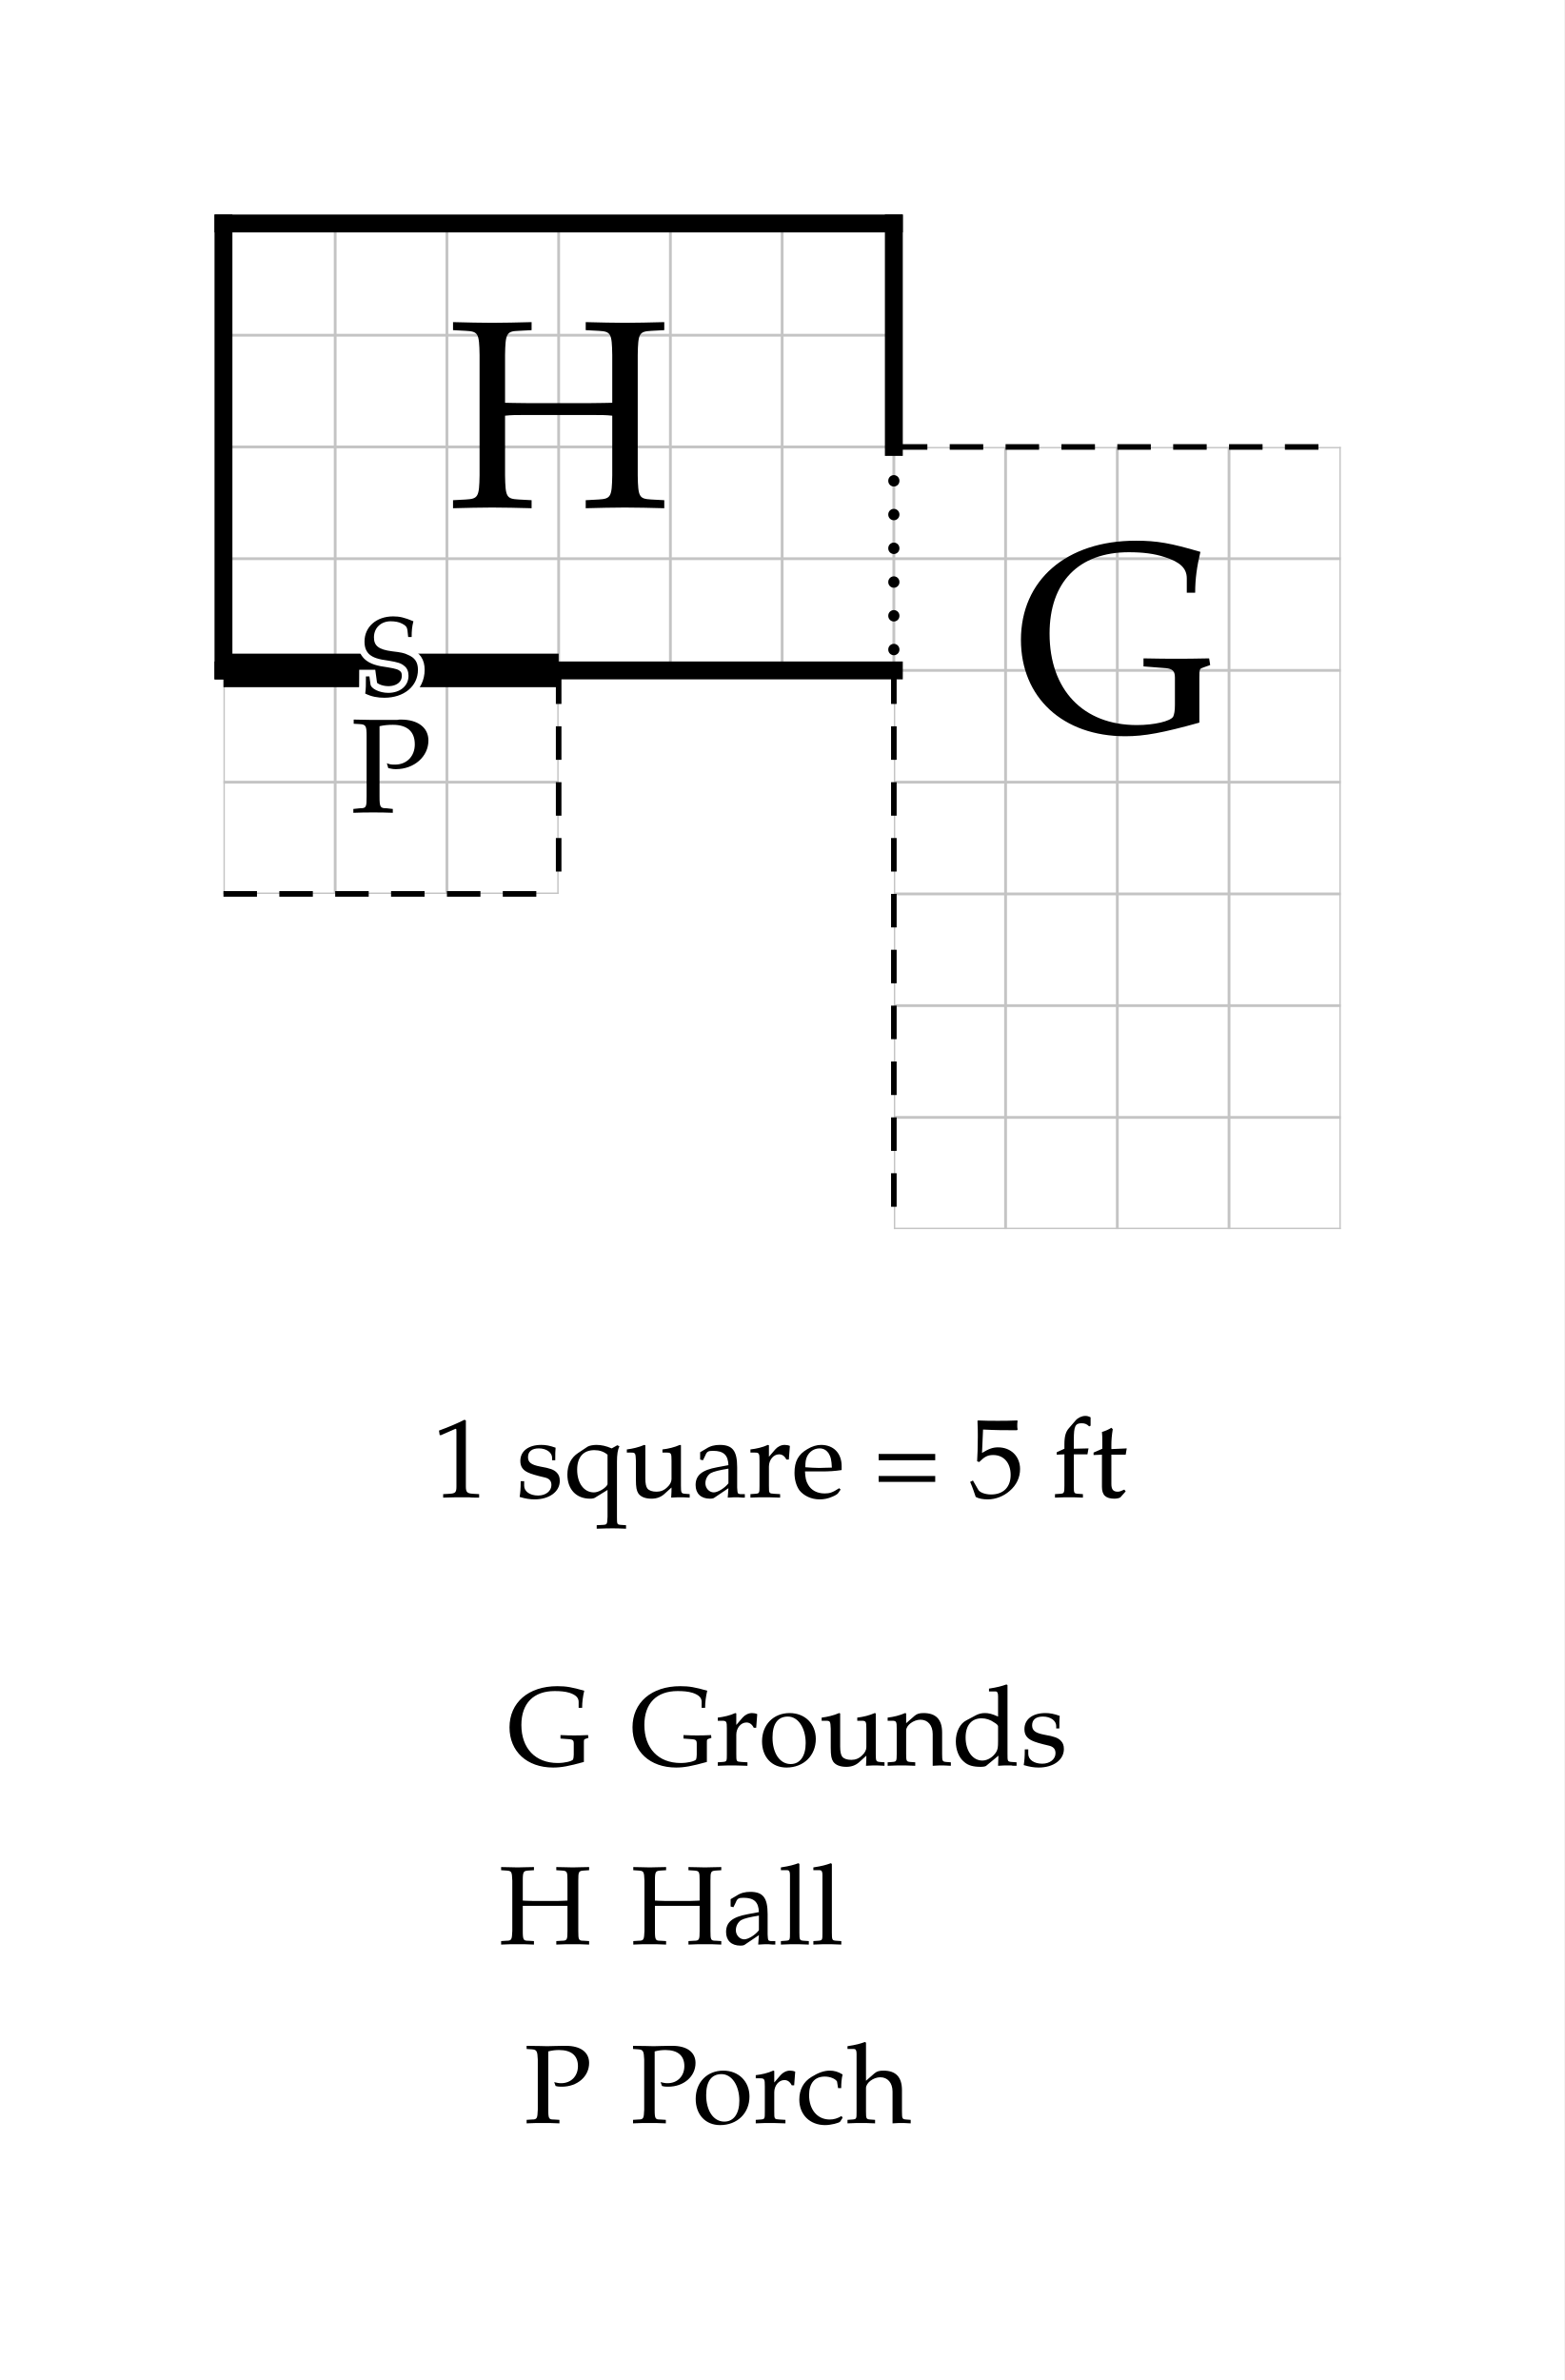
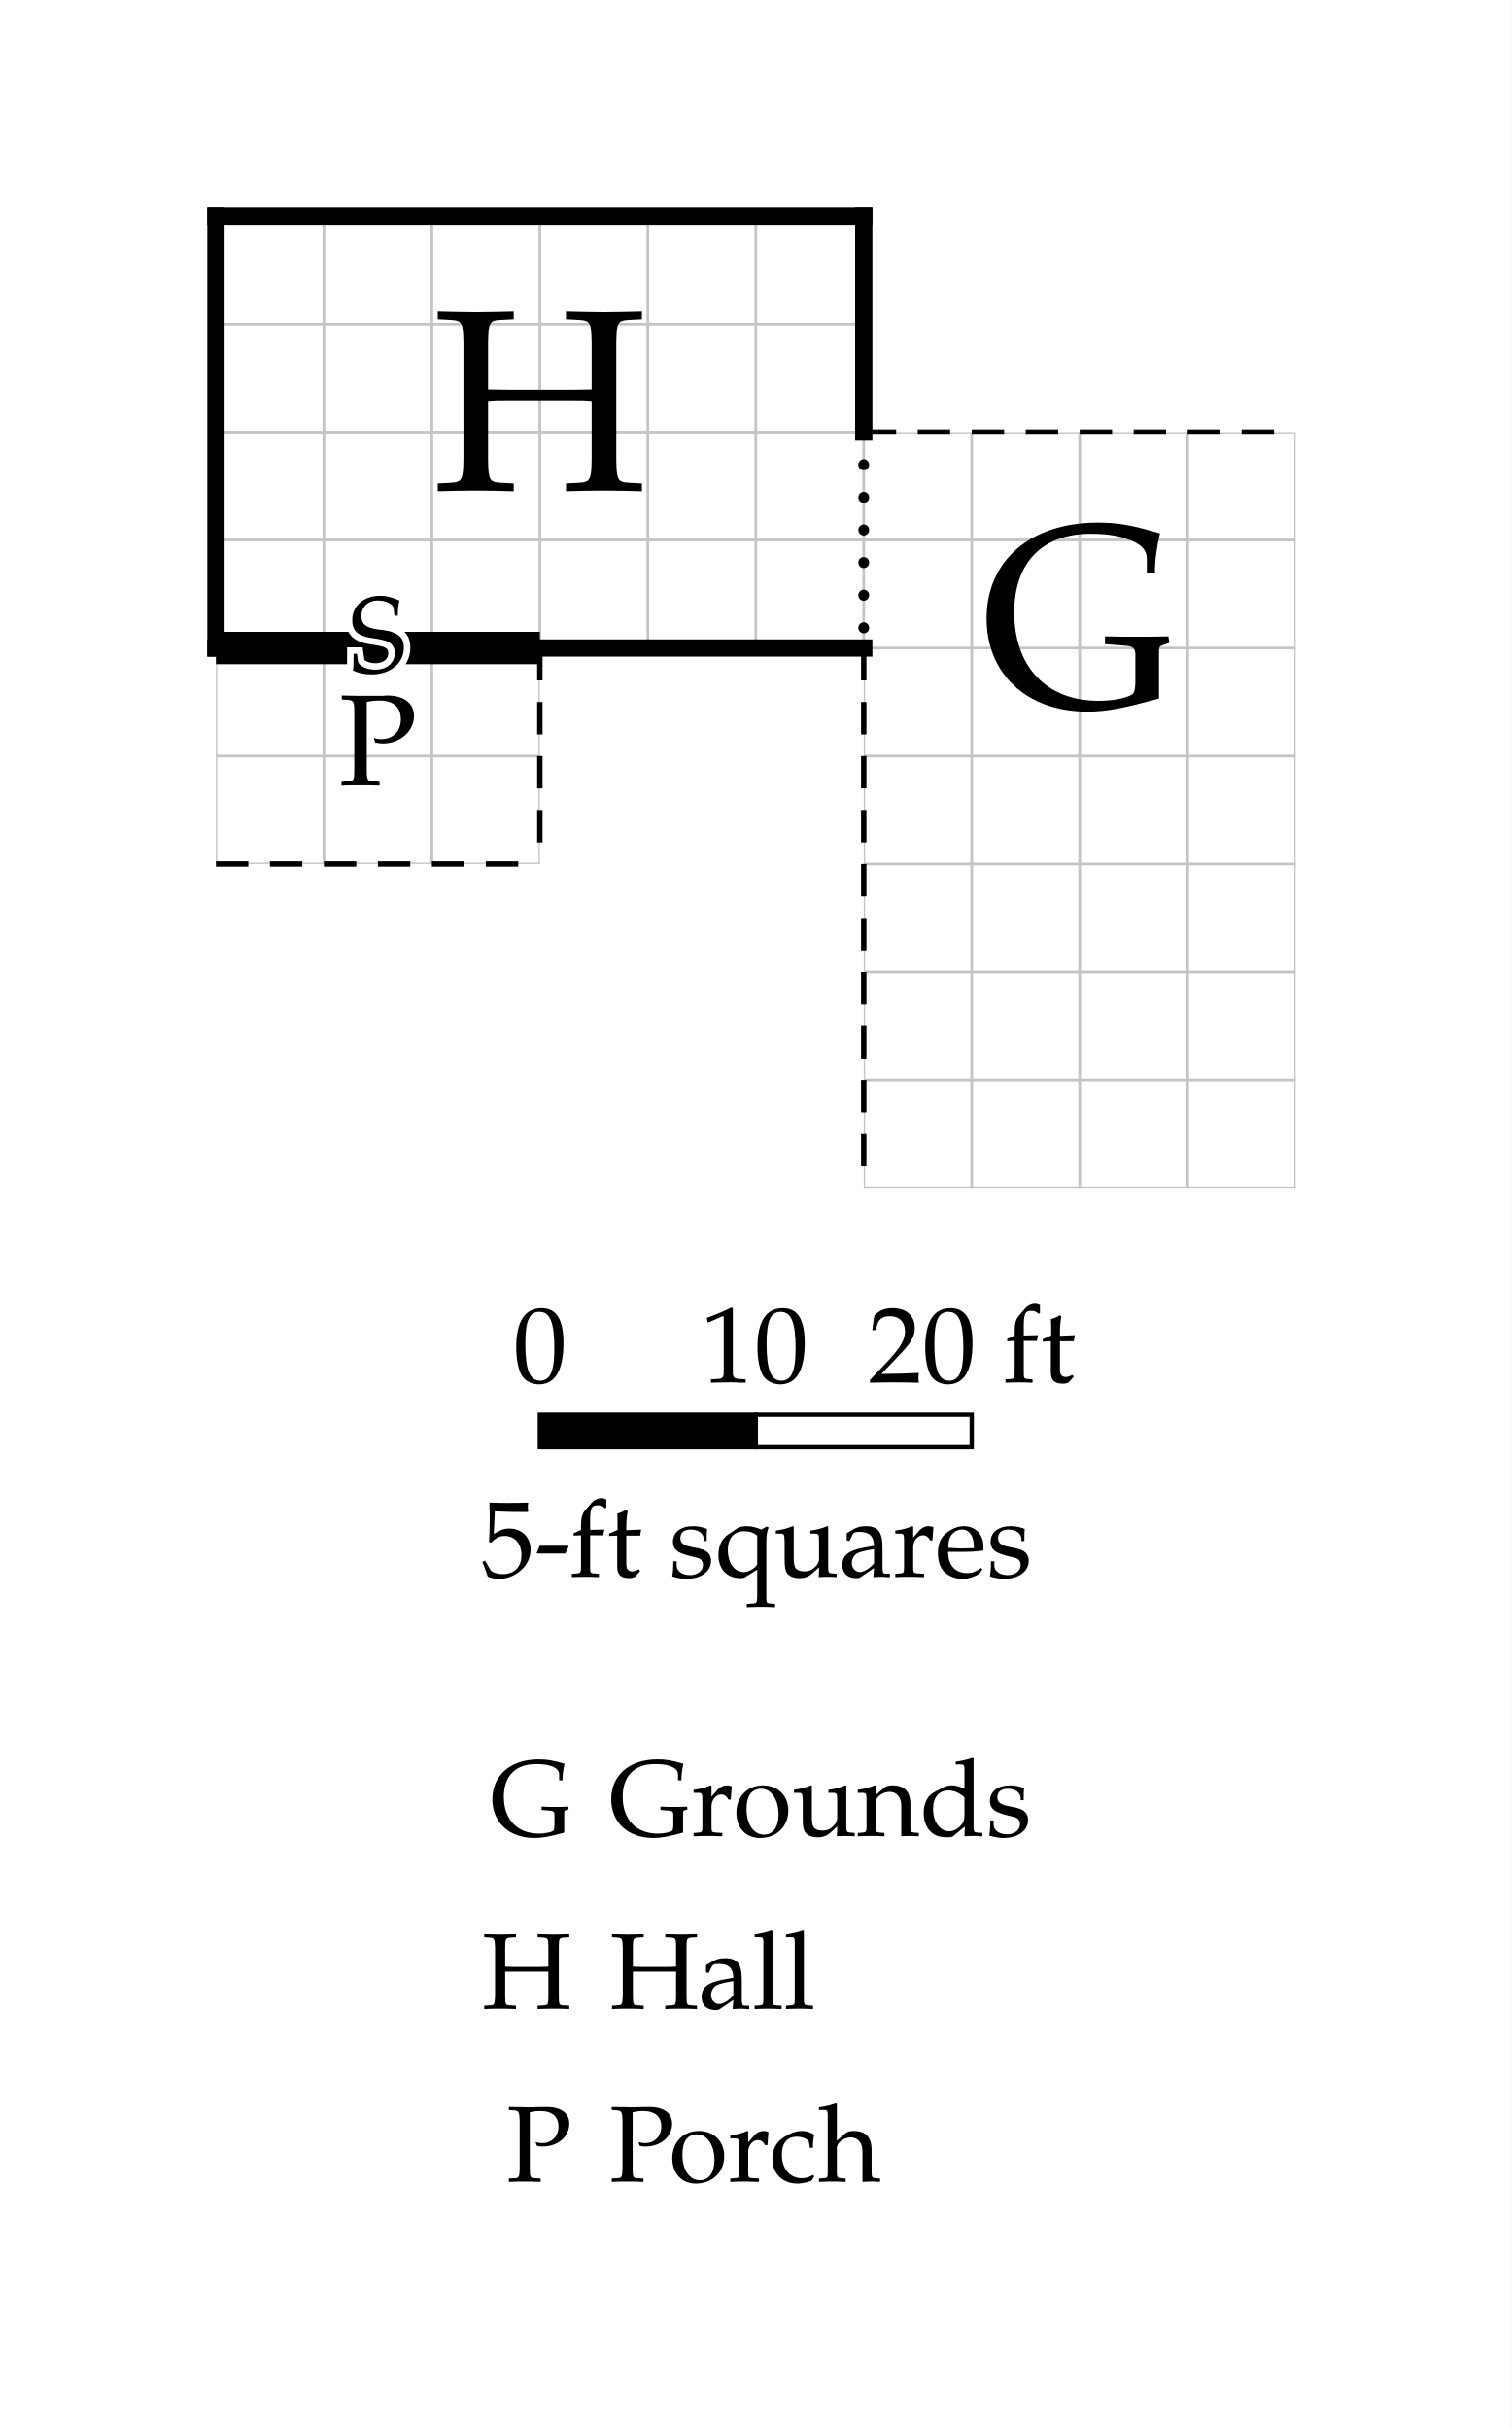
- <svg xmlns="http://www.w3.org/2000/svg" width="700" height="1065" viewBox="-10 -10 70 106.5" font-family="Palatino, Georgia, Times New Roman, serif" font-weight="400" fill="black">
-   <rect x="-10" y="-10" width="70" height="106.5" fill="white" />
+ <svg xmlns="http://www.w3.org/2000/svg" width="700" height="1125" viewBox="-10 -10 70 112.5" font-family="Palatino, Georgia, Times New Roman, serif" font-weight="400" fill="black">
+   <rect x="-10" y="-10" width="70" height="112.5" fill="white" />
  <defs>
    <clipPath id="plan-grid">
      <path d="M0 0h30v20h-30z M0 20h15v10h-15z M30 10h20v20h-20z M30 30h20v15h-20z" />
    </clipPath>
  </defs>
  <g class="grid" clip-path="url(#plan-grid)" stroke="#c4c4c4" stroke-width="0.125">
    <line x1="0" y1="0" x2="0" y2="45" />
    <line x1="5" y1="0" x2="5" y2="45" />
    <line x1="10" y1="0" x2="10" y2="45" />
    <line x1="15" y1="0" x2="15" y2="45" />
    <line x1="20" y1="0" x2="20" y2="45" />
    <line x1="25" y1="0" x2="25" y2="45" />
    <line x1="30" y1="0" x2="30" y2="45" />
    <line x1="35" y1="0" x2="35" y2="45" />
    <line x1="40" y1="0" x2="40" y2="45" />
    <line x1="45" y1="0" x2="45" y2="45" />
    <line x1="50" y1="0" x2="50" y2="45" />
    <line x1="0" y1="0" x2="50" y2="0" />
    <line x1="0" y1="5" x2="50" y2="5" />
    <line x1="0" y1="10" x2="50" y2="10" />
    <line x1="0" y1="15" x2="50" y2="15" />
    <line x1="0" y1="20" x2="50" y2="20" />
    <line x1="0" y1="25" x2="50" y2="25" />
    <line x1="0" y1="30" x2="50" y2="30" />
    <line x1="0" y1="35" x2="50" y2="35" />
    <line x1="0" y1="40" x2="50" y2="40" />
    <line x1="0" y1="45" x2="50" y2="45" />
  </g>
  <line class="wall exterior" x1="0" y1="0" x2="0" y2="20" stroke="black" stroke-width="0.8" stroke-linecap="square" />
  <line class="wall exterior" x1="0" y1="0" x2="30" y2="0" stroke="black" stroke-width="0.8" stroke-linecap="square" />
  <line class="wall exterior" x1="0" y1="20" x2="30" y2="20" stroke="black" stroke-width="0.8" stroke-linecap="square" />
  <line class="wall exterior" x1="30" y1="0" x2="30" y2="10" stroke="black" stroke-width="0.8" stroke-linecap="square" />
  <text data-room="hall" x="15" y="10" text-anchor="middle" dominant-baseline="central" font-size="12">H</text>
  <text data-room="porch" x="7.5" y="25" text-anchor="middle" dominant-baseline="central" font-size="6">P</text>
  <text data-block="grounds" x="40" y="20" text-anchor="middle" dominant-baseline="central" font-size="12">G</text>
  <line class="divider" x1="0" y1="30" x2="15" y2="30" stroke="black" stroke-width="0.25" stroke-dasharray="1.5 1" />
  <line class="divider" x1="15" y1="20" x2="15" y2="30" stroke="black" stroke-width="0.25" stroke-dasharray="1.5 1" />
  <line class="divider" x1="30" y1="10" x2="50" y2="10" stroke="black" stroke-width="0.25" stroke-dasharray="1.5 1" />
  <line class="divider" x1="30" y1="20" x2="30" y2="30" stroke="black" stroke-width="0.25" stroke-dasharray="1.5 1" />
  <line class="divider" x1="30" y1="30" x2="30" y2="45" stroke="black" stroke-width="0.25" stroke-dasharray="1.5 1" />
  <line class="open" x1="30" y1="10" x2="30" y2="20" stroke="black" stroke-width="0.5" stroke-dasharray="0.01 1.5" stroke-linecap="round" />
  <line class="secret" x1="0" y1="20" x2="15" y2="20" stroke="black" stroke-width="1.5" />
  <text class="secret" x="7.5" y="20" text-anchor="middle" dominant-baseline="central" font-size="5" stroke="white" stroke-width="0.6" paint-order="stroke">S</text>
  <g class="scale" font-size="5">
-     <text x="9.348" y="57">1 square = 5 ft</text>
+     <text x="13.765" y="54">0</text>
+     <text x="22.438" y="54">10</text>
+     <text x="30.206" y="54">20 ft</text>
+     <text x="12.273" y="63">5-ft squares</text>
+     <rect x="15" y="55.5" width="10" height="1.5" fill="black" stroke="black" stroke-width="0.2" />
+     <rect x="25" y="55.5" width="10" height="1.5" fill="white" stroke="black" stroke-width="0.2" />
  </g>
  <g class="key" font-size="5">
-     <text x="12.692" y="69">G</text>
-     <text x="18.195" y="69">Grounds</text>
+     <text x="12.692" y="75">G</text>
+     <text x="18.195" y="75">Grounds</text>
  </g>
  <g class="key" font-size="5">
-     <text x="12.318" y="77">H</text>
-     <text x="18.231" y="77">Hall</text>
+     <text x="12.318" y="83">H</text>
+     <text x="18.231" y="83">Hall</text>
  </g>
  <g class="key" font-size="5">
-     <text x="13.456" y="85">P</text>
-     <text x="18.219" y="85">Porch</text>
+     <text x="13.456" y="91">P</text>
+     <text x="18.219" y="91">Porch</text>
  </g>
</svg>
